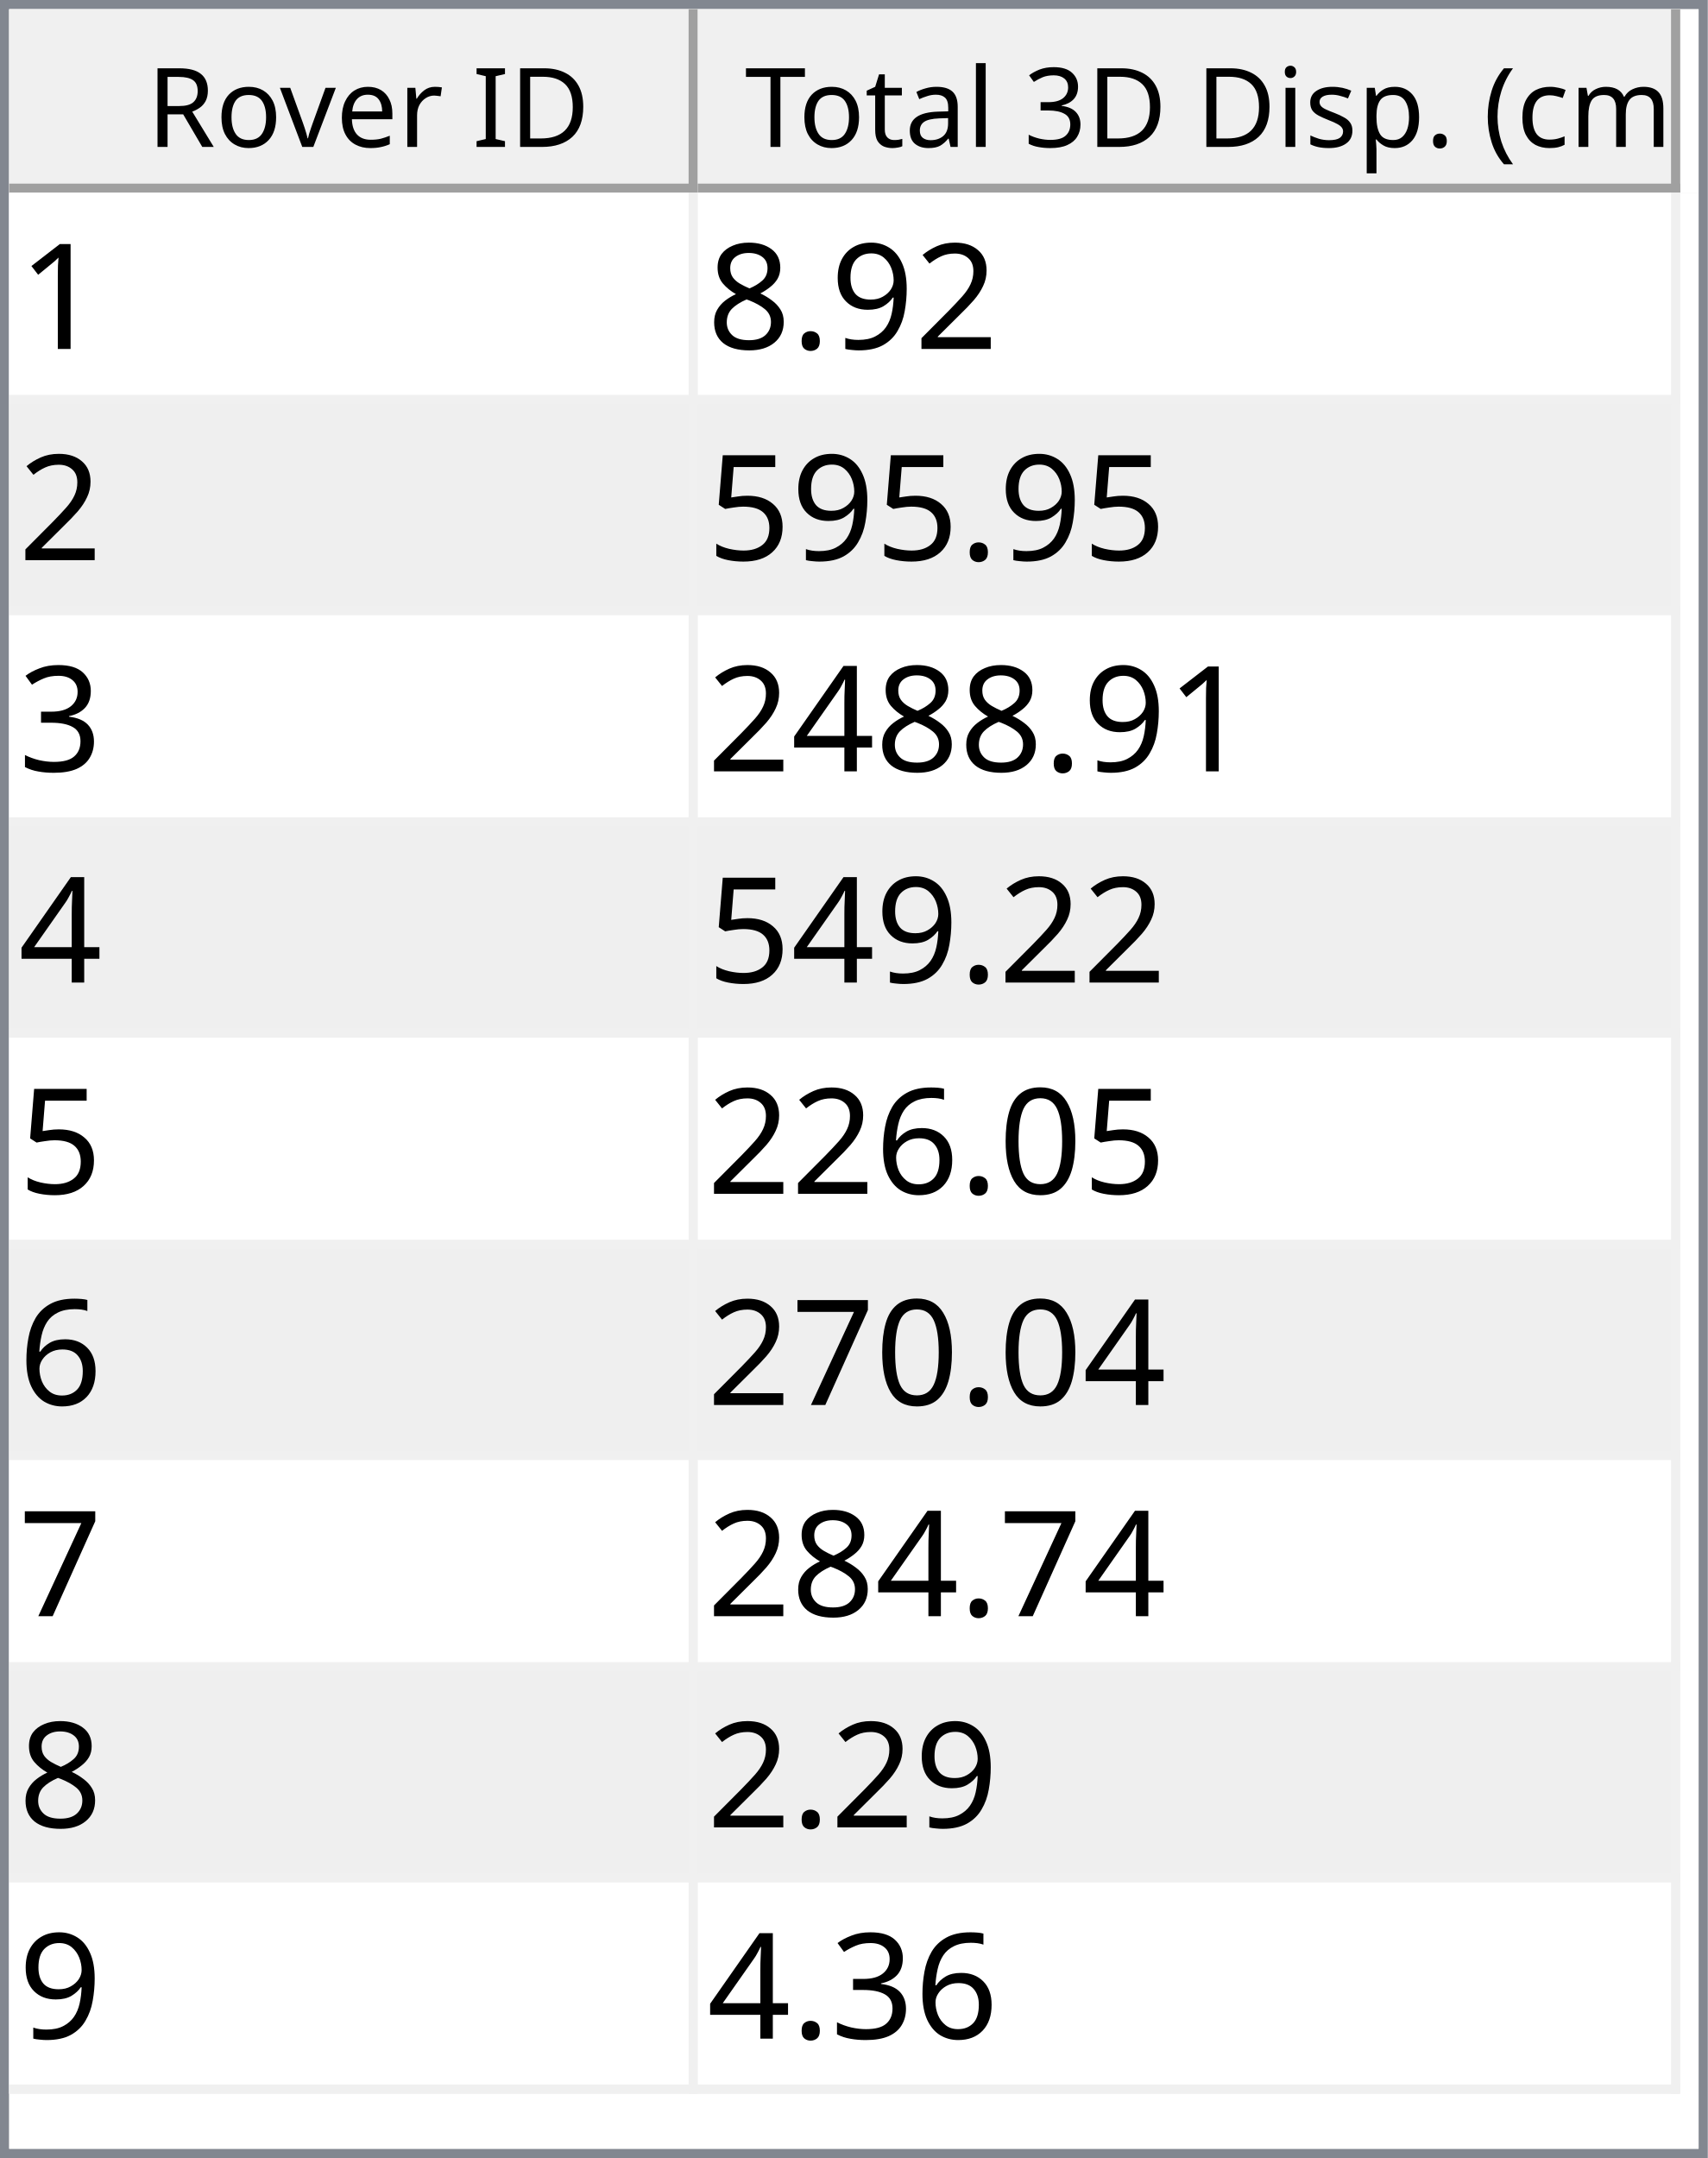
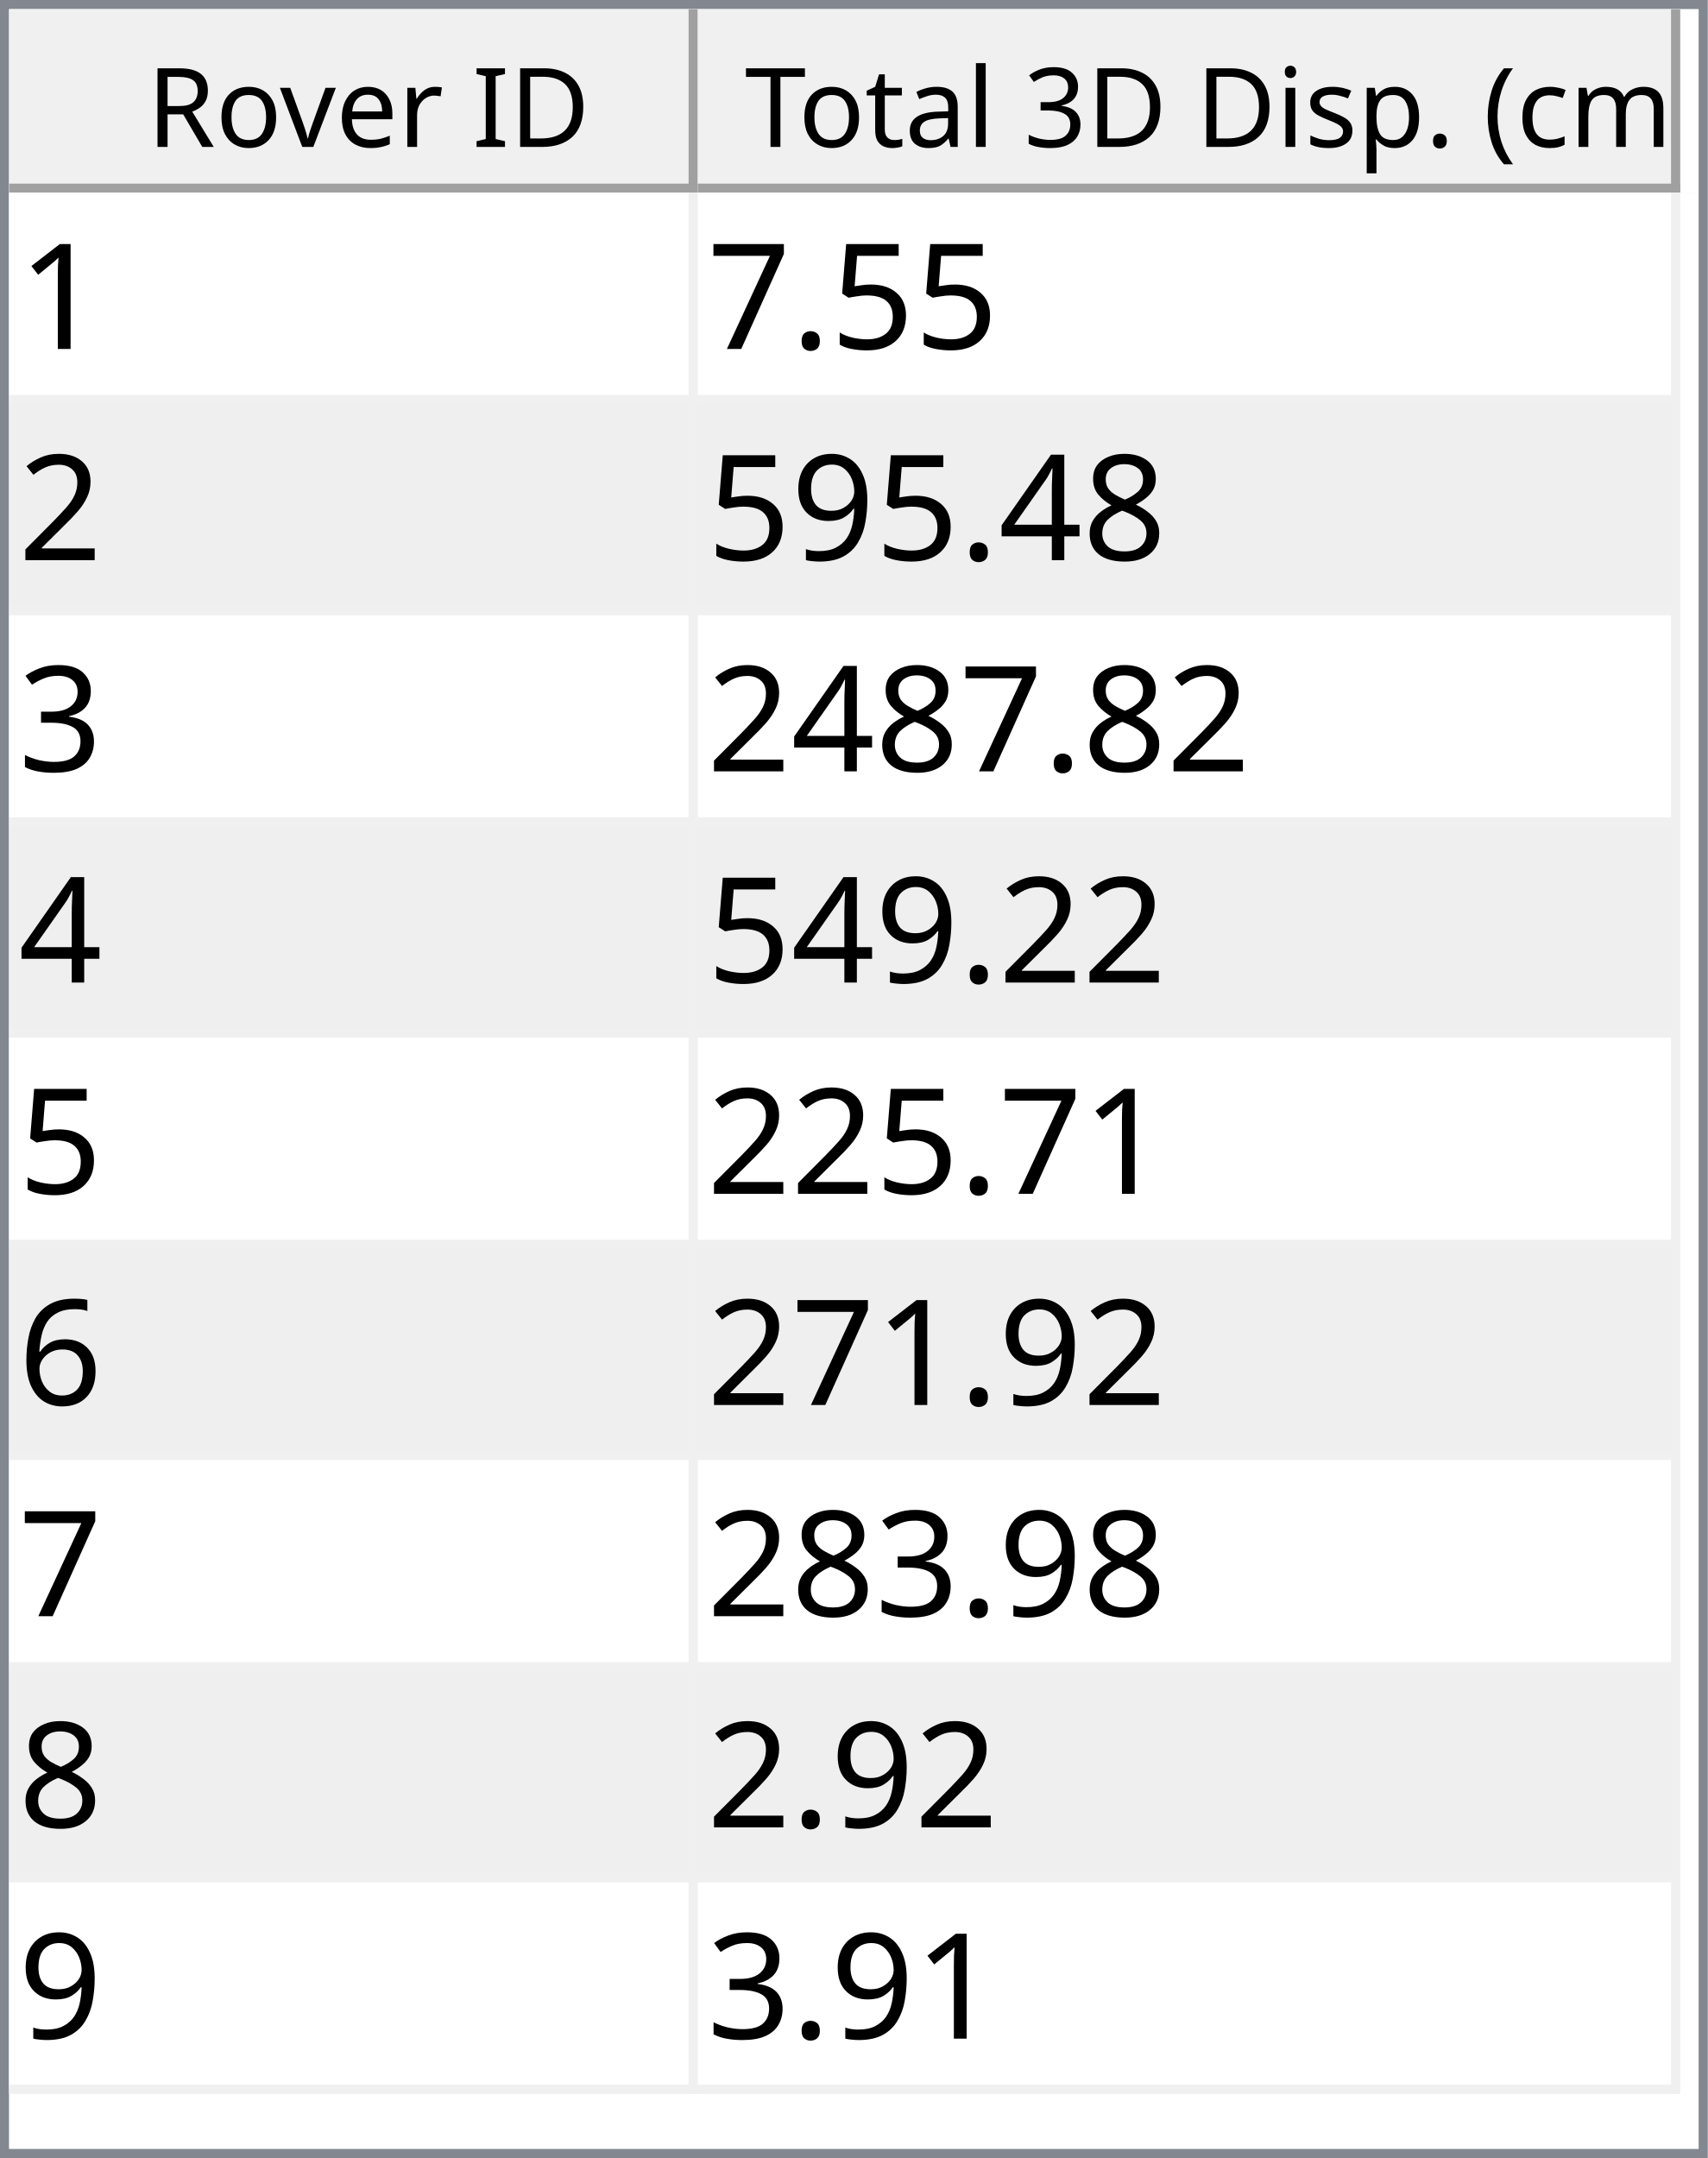
<svg xmlns="http://www.w3.org/2000/svg" style="fill-opacity:1; color-rendering:auto; color-interpolation:auto; text-rendering:auto; stroke:black; stroke-linecap:square; stroke-miterlimit:10; shape-rendering:auto; stroke-opacity:1; fill:black; stroke-dasharray:none; font-weight:normal; stroke-width:1; font-family:'Dialog'; font-style:normal; stroke-linejoin:miter; font-size:12px; stroke-dashoffset:0; image-rendering:auto;" width="186" height="235">
  <defs id="genericDefs" />
  <g>
    <defs id="defs1">
      <clipPath clipPathUnits="userSpaceOnUse" id="clipPath1">
        <path d="M0 0 L186 0 L186 235 L0 235 L0 0 Z" />
      </clipPath>
      <clipPath clipPathUnits="userSpaceOnUse" id="clipPath2">
        <path d="M0 0 L0 235 L186 235 L186 0 Z" />
      </clipPath>
      <clipPath clipPathUnits="userSpaceOnUse" id="clipPath3">
        <path d="M0 0 L0 20 L184 20 L184 0 Z" />
      </clipPath>
      <clipPath clipPathUnits="userSpaceOnUse" id="clipPath4">
        <path d="M0 0 L0 20 L75 20 L75 0 Z" />
      </clipPath>
      <clipPath clipPathUnits="userSpaceOnUse" id="clipPath5">
        <path d="M1 1 L1 19 L74 19 L74 1 Z" />
      </clipPath>
      <clipPath clipPathUnits="userSpaceOnUse" id="clipPath6">
        <path d="M0 0 L0 18 L73 18 L73 0 Z" />
      </clipPath>
      <clipPath clipPathUnits="userSpaceOnUse" id="clipPath7">
        <path d="M-0.5 -0.5 L-0.5 19.5 L74.5 19.5 L74.5 -0.5 Z" />
      </clipPath>
      <clipPath clipPathUnits="userSpaceOnUse" id="clipPath8">
        <path d="M0 0 L0 20 L107 20 L107 0 Z" />
      </clipPath>
      <clipPath clipPathUnits="userSpaceOnUse" id="clipPath9">
        <path d="M1 1 L1 19 L106 19 L106 1 Z" />
      </clipPath>
      <clipPath clipPathUnits="userSpaceOnUse" id="clipPath10">
        <path d="M0 0 L0 18 L105 18 L105 0 Z" />
      </clipPath>
      <clipPath clipPathUnits="userSpaceOnUse" id="clipPath11">
        <path d="M-0.5 -0.5 L-0.5 19.5 L106.5 19.5 L106.5 -0.5 Z" />
      </clipPath>
      <clipPath clipPathUnits="userSpaceOnUse" id="clipPath12">
        <path d="M0 0 L0 213 L184 213 L184 0 Z" />
      </clipPath>
      <clipPath clipPathUnits="userSpaceOnUse" id="clipPath13">
        <path d="M0 0 L0 207 L182 207 L182 0 Z" />
      </clipPath>
      <clipPath clipPathUnits="userSpaceOnUse" id="clipPath14">
        <path d="M-0.5 -0.5 L-0.5 206.5 L181.5 206.5 L181.5 -0.5 Z" />
      </clipPath>
      <clipPath clipPathUnits="userSpaceOnUse" id="clipPath15">
        <path d="M0 0 L0 22 L74 22 L74 0 Z" />
      </clipPath>
      <clipPath clipPathUnits="userSpaceOnUse" id="clipPath16">
        <path d="M0 0 L0 22 L106 22 L106 0 Z" />
      </clipPath>
      <font horiz-adv-x="64.551" id="font1">
        <font-face ascent="107.91" descent="25.098" units-per-em="100" style="font-style:normal; font-family:Segoe UI; font-weight:normal;" />
        <missing-glyph horiz-adv-x="64.551" d="M8.109 0 L8.109 68.266 L56.453 68.266 L56.453 0 L8.109 0 ZM15.328 7.234 L49.219 7.234 L49.219 61.031 L15.328 61.031 L15.328 7.234 Z" />
        <glyph unicode="D" horiz-adv-x="70.117" d="M9.188 0 L9.188 70.016 L28.516 70.016 Q65.531 70.016 65.531 35.891 Q65.531 19.672 55.25 9.836 Q44.969 0 27.734 0 L9.188 0 ZM17.391 62.594 L17.391 7.422 L27.828 7.422 Q41.609 7.422 49.273 14.797 Q56.938 22.172 56.938 35.688 Q56.938 62.594 28.328 62.594 L17.391 62.594 Z" />
        <glyph unicode="I" horiz-adv-x="26.611" d="M17.391 0 L9.188 0 L9.188 70.016 L17.391 70.016 L17.391 0 Z" />
        <glyph unicode=" " horiz-adv-x="27.393" d="" />
        <glyph unicode="r" horiz-adv-x="34.766" d="M34.188 41.891 Q32.078 43.5 28.125 43.5 Q23 43.5 19.555 38.672 Q16.109 33.844 16.109 25.484 L16.109 0 L8.109 0 L8.109 50 L16.109 50 L16.109 39.703 L16.312 39.703 Q18.016 44.969 21.531 47.922 Q25.047 50.875 29.391 50.875 Q32.516 50.875 34.188 50.203 L34.188 41.891 Z" />
        <glyph unicode="e" horiz-adv-x="52.295" d="M48.297 23 L12.984 23 Q13.188 14.656 17.484 10.109 Q21.781 5.562 29.297 5.562 Q37.75 5.562 44.828 11.141 L44.828 3.609 Q38.234 -1.172 27.391 -1.172 Q16.797 -1.172 10.742 5.641 Q4.688 12.453 4.688 24.812 Q4.688 36.469 11.305 43.82 Q17.922 51.172 27.734 51.172 Q37.547 51.172 42.922 44.828 Q48.297 38.484 48.297 27.203 L48.297 23 ZM40.094 29.781 Q40.047 36.719 36.75 40.578 Q33.453 44.438 27.594 44.438 Q21.922 44.438 17.969 40.383 Q14.016 36.328 13.094 29.781 L40.094 29.781 Z" />
        <glyph unicode="v" horiz-adv-x="47.9" d="M47.406 50 L27.484 0 L19.625 0 L0.688 50 L9.469 50 L22.172 13.672 Q23.578 9.672 23.922 6.688 L24.125 6.688 Q24.609 10.453 25.688 13.484 L38.969 50 L47.406 50 Z" />
        <glyph unicode="o" horiz-adv-x="58.594" d="M29 -1.172 Q17.922 -1.172 11.305 5.836 Q4.688 12.844 4.688 24.422 Q4.688 37.016 11.57 44.094 Q18.453 51.172 30.172 51.172 Q41.359 51.172 47.633 44.289 Q53.906 37.406 53.906 25.203 Q53.906 13.234 47.141 6.031 Q40.375 -1.172 29 -1.172 ZM29.594 44.438 Q21.875 44.438 17.383 39.188 Q12.891 33.938 12.891 24.703 Q12.891 15.828 17.43 10.695 Q21.969 5.562 29.594 5.562 Q37.359 5.562 41.531 10.594 Q45.703 15.625 45.703 24.906 Q45.703 34.281 41.531 39.359 Q37.359 44.438 29.594 44.438 Z" />
        <glyph unicode="R" horiz-adv-x="59.814" d="M59.375 0 L49.609 0 L37.891 19.625 Q36.281 22.359 34.766 24.289 Q33.25 26.219 31.664 27.438 Q30.078 28.656 28.25 29.219 Q26.422 29.781 24.125 29.781 L17.391 29.781 L17.391 0 L9.188 0 L9.188 70.016 L30.078 70.016 Q34.672 70.016 38.555 68.867 Q42.438 67.719 45.289 65.375 Q48.141 63.031 49.758 59.547 Q51.375 56.062 51.375 51.375 Q51.375 47.703 50.273 44.656 Q49.172 41.609 47.148 39.211 Q45.125 36.812 42.266 35.133 Q39.406 33.453 35.844 32.516 L35.844 32.328 Q37.594 31.547 38.891 30.547 Q40.188 29.547 41.359 28.18 Q42.531 26.812 43.68 25.078 Q44.828 23.344 46.234 21.047 L59.375 0 ZM17.391 62.594 L17.391 37.203 L28.516 37.203 Q31.594 37.203 34.203 38.133 Q36.812 39.062 38.719 40.797 Q40.625 42.531 41.703 45.047 Q42.781 47.562 42.781 50.688 Q42.781 56.297 39.141 59.445 Q35.5 62.594 28.609 62.594 L17.391 62.594 Z" />
        <glyph unicode=")" horiz-adv-x="30.176" d="M8.297 -15.922 L1.172 -15.922 Q16.406 2.344 16.406 26.812 Q16.406 51.469 1.078 70.016 L8.297 70.016 Q23.531 52.156 23.531 26.703 Q23.531 1.375 8.297 -15.922 Z" />
        <glyph unicode="m" horiz-adv-x="86.133" d="M79.109 0 L71.094 0 L71.094 28.719 Q71.094 37.016 68.531 40.727 Q65.969 44.438 59.906 44.438 Q54.781 44.438 51.195 39.75 Q47.609 35.062 47.609 28.516 L47.609 0 L39.594 0 L39.594 29.688 Q39.594 44.438 28.219 44.438 Q22.953 44.438 19.531 40.016 Q16.109 35.594 16.109 28.516 L16.109 0 L8.109 0 L8.109 50 L16.109 50 L16.109 42.094 L16.312 42.094 Q21.625 51.172 31.844 51.172 Q36.969 51.172 40.773 48.312 Q44.578 45.453 46 40.828 Q51.562 51.172 62.594 51.172 Q79.109 51.172 79.109 30.812 L79.109 0 Z" />
        <glyph unicode="c" horiz-adv-x="46.191" d="M42.188 2.297 Q36.422 -1.172 28.516 -1.172 Q17.828 -1.172 11.258 5.789 Q4.688 12.75 4.688 23.828 Q4.688 36.188 11.766 43.68 Q18.844 51.172 30.672 51.172 Q37.25 51.172 42.281 48.734 L42.281 40.531 Q36.719 44.438 30.375 44.438 Q22.703 44.438 17.797 38.945 Q12.891 33.453 12.891 24.516 Q12.891 15.719 17.508 10.641 Q22.125 5.562 29.891 5.562 Q36.422 5.562 42.188 9.906 L42.188 2.297 Z" />
        <glyph unicode="(" horiz-adv-x="30.176" d="M29.109 -15.922 L21.969 -15.922 Q6.844 1.375 6.844 26.703 Q6.844 52.156 21.969 70.016 L29.203 70.016 Q13.875 51.469 13.875 26.812 Q13.875 2.344 29.109 -15.922 Z" />
        <glyph unicode="." horiz-adv-x="21.68" d="M10.891 -1.078 Q8.641 -1.078 7.055 0.539 Q5.469 2.156 5.469 4.391 Q5.469 6.641 7.055 8.273 Q8.641 9.906 10.891 9.906 Q13.188 9.906 14.797 8.273 Q16.406 6.641 16.406 4.391 Q16.406 2.156 14.797 0.539 Q13.188 -1.078 10.891 -1.078 Z" />
        <glyph unicode="p" horiz-adv-x="58.789" d="M16.312 7.234 L16.109 7.234 L16.109 -23 L8.109 -23 L8.109 50 L16.109 50 L16.109 41.219 L16.312 41.219 Q22.219 51.172 33.594 51.172 Q43.266 51.172 48.688 44.461 Q54.109 37.75 54.109 26.469 Q54.109 13.922 48 6.375 Q41.891 -1.172 31.297 -1.172 Q21.578 -1.172 16.312 7.234 ZM16.109 27.391 L16.109 20.406 Q16.109 14.203 20.141 9.883 Q24.172 5.562 30.375 5.562 Q37.641 5.562 41.773 11.133 Q45.906 16.703 45.906 26.609 Q45.906 34.969 42.047 39.703 Q38.188 44.438 31.594 44.438 Q24.609 44.438 20.359 39.578 Q16.109 34.719 16.109 27.391 Z" />
        <glyph unicode="s" horiz-adv-x="42.432" d="M5.078 1.812 L5.078 10.406 Q11.625 5.562 19.484 5.562 Q30.031 5.562 30.031 12.594 Q30.031 14.594 29.125 15.992 Q28.219 17.391 26.68 18.461 Q25.141 19.531 23.07 20.383 Q21 21.234 18.609 22.172 Q15.281 23.484 12.766 24.828 Q10.25 26.172 8.57 27.859 Q6.891 29.547 6.031 31.695 Q5.172 33.844 5.172 36.719 Q5.172 40.234 6.789 42.945 Q8.406 45.656 11.086 47.484 Q13.766 49.312 17.211 50.242 Q20.656 51.172 24.312 51.172 Q30.812 51.172 35.938 48.922 L35.938 40.828 Q30.422 44.438 23.25 44.438 Q21 44.438 19.195 43.922 Q17.391 43.406 16.094 42.477 Q14.797 41.547 14.086 40.258 Q13.375 38.969 13.375 37.406 Q13.375 35.453 14.086 34.133 Q14.797 32.812 16.164 31.789 Q17.531 30.766 19.484 29.938 Q21.438 29.109 23.922 28.125 Q27.25 26.859 29.883 25.516 Q32.516 24.172 34.375 22.484 Q36.234 20.797 37.234 18.602 Q38.234 16.406 38.234 13.375 Q38.234 9.672 36.602 6.938 Q34.969 4.203 32.234 2.398 Q29.5 0.594 25.93 -0.289 Q22.359 -1.172 18.453 -1.172 Q10.75 -1.172 5.078 1.812 Z" />
        <glyph unicode="i" horiz-adv-x="24.219" d="M12.203 62.703 Q10.062 62.703 8.547 64.164 Q7.031 65.625 7.031 67.875 Q7.031 70.125 8.547 71.609 Q10.062 73.094 12.203 73.094 Q14.406 73.094 15.945 71.609 Q17.484 70.125 17.484 67.875 Q17.484 65.719 15.945 64.211 Q14.406 62.703 12.203 62.703 ZM16.109 0 L8.109 0 L8.109 50 L16.109 50 L16.109 0 Z" />
        <glyph unicode="3" horiz-adv-x="53.906" d="M46.531 19.828 Q46.531 15.094 44.75 11.211 Q42.969 7.328 39.719 4.57 Q36.469 1.812 31.93 0.297 Q27.391 -1.219 21.922 -1.219 Q11.922 -1.219 6 2.594 L6 11.188 Q13.094 5.609 22.219 5.609 Q25.875 5.609 28.828 6.539 Q31.781 7.469 33.906 9.227 Q36.031 10.984 37.18 13.477 Q38.328 15.969 38.328 19.094 Q38.328 32.812 18.797 32.812 L12.984 32.812 L12.984 39.594 L18.5 39.594 Q35.797 39.594 35.797 52.484 Q35.797 64.406 22.609 64.406 Q15.188 64.406 8.688 59.422 L8.688 67.188 Q15.375 71.188 24.609 71.188 Q29 71.188 32.57 69.969 Q36.141 68.75 38.68 66.555 Q41.219 64.359 42.609 61.281 Q44 58.203 44 54.5 Q44 40.672 30.031 36.719 L30.031 36.531 Q33.594 36.141 36.625 34.797 Q39.656 33.453 41.852 31.305 Q44.047 29.156 45.289 26.25 Q46.531 23.344 46.531 19.828 Z" />
        <glyph unicode="l" horiz-adv-x="24.219" d="M16.109 0 L8.109 0 L8.109 74.031 L16.109 74.031 L16.109 0 Z" />
        <glyph unicode="a" horiz-adv-x="50.879" d="M43.891 0 L35.891 0 L35.891 7.812 L35.688 7.812 Q30.469 -1.172 20.312 -1.172 Q12.844 -1.172 8.617 2.781 Q4.391 6.734 4.391 13.281 Q4.391 27.297 20.906 29.594 L35.891 31.688 Q35.891 44.438 25.594 44.438 Q16.547 44.438 9.281 38.281 L9.281 46.484 Q16.656 51.172 26.266 51.172 Q43.891 51.172 43.891 32.516 L43.891 0 ZM35.891 25.297 L23.828 23.641 Q18.266 22.859 15.43 20.875 Q12.594 18.891 12.594 13.875 Q12.594 10.203 15.211 7.883 Q17.828 5.562 22.172 5.562 Q28.125 5.562 32.008 9.742 Q35.891 13.922 35.891 20.312 L35.891 25.297 Z" />
        <glyph unicode="t" horiz-adv-x="33.887" d="M31.297 0.484 Q28.469 -1.078 23.828 -1.078 Q10.688 -1.078 10.688 13.578 L10.688 43.172 L2.094 43.172 L2.094 50 L10.688 50 L10.688 62.203 L18.703 64.797 L18.703 50 L31.297 50 L31.297 43.172 L18.703 43.172 L18.703 14.984 Q18.703 9.969 20.414 7.82 Q22.125 5.672 26.078 5.672 Q29.109 5.672 31.297 7.328 L31.297 0.484 Z" />
        <glyph unicode="T" horiz-adv-x="52.393" d="M50.594 62.594 L30.375 62.594 L30.375 0 L22.172 0 L22.172 62.594 L2 62.594 L2 70.016 L50.594 70.016 L50.594 62.594 Z" />
      </font>
      <font horiz-adv-x="75.0" id="font2">
        <font-face ascent="100.537" descent="21.973" units-per-em="100" style="font-style:normal; font-family:sans-serif; font-weight:normal;" />
        <missing-glyph horiz-adv-x="75.0" d="M12.5 0 L12.5 62.5 L62.5 62.5 L62.5 0 L12.5 0 ZM14.062 1.562 L60.938 1.562 L60.938 60.938 L14.062 60.938 L14.062 1.562 Z" />
        <glyph unicode="1" horiz-adv-x="55.615" d="M37.25 0 L28.469 0 L28.469 56 Q25.297 52.984 20.141 49.953 Q14.984 46.922 10.891 45.406 L10.891 53.906 Q18.266 57.375 23.781 62.305 Q29.297 67.234 31.594 71.875 L37.25 71.875 L37.25 0 Z" />
+         <glyph unicode="5" horiz-adv-x="55.615" d="M4.156 18.75 L13.375 19.531 Q14.406 12.797 18.141 9.398 Q21.875 6 27.156 6 Q33.5 6 37.891 10.789 Q42.281 15.578 42.281 23.484 Q42.281 31 38.062 35.352 Q33.844 39.703 27 39.703 Q22.75 39.703 19.336 37.773 Q15.922 35.844 13.969 32.766 L5.719 33.844 L12.641 70.609 L48.25 70.609 L48.25 62.203 L19.672 62.203 L15.828 42.969 Q22.266 47.469 29.344 47.469 Q38.719 47.469 45.164 40.969 Q51.609 34.469 51.609 24.266 Q51.609 14.547 45.953 7.469 Q39.062 -1.219 27.156 -1.219 Q17.391 -1.219 11.211 4.25 Q5.031 9.719 4.156 18.75 Z" />
+         <glyph unicode="." horiz-adv-x="27.783" d="M9.078 0 L9.078 10.016 L19.094 10.016 L19.094 0 L9.078 0 Z" />
+         <glyph unicode="7" horiz-adv-x="55.615" d="M4.734 62.203 L4.734 70.656 L51.078 70.656 L51.078 63.812 Q44.234 56.547 37.523 44.484 Q30.812 32.422 27.156 19.672 Q24.516 10.688 23.781 0 L14.75 0 Q14.891 8.453 18.062 20.414 Q21.234 32.375 27.172 43.484 Q33.109 54.594 39.797 62.203 L4.734 62.203 Z" />
        <glyph unicode="2" horiz-adv-x="55.615" d="M50.344 8.453 L50.344 0 L3.031 0 Q2.938 3.172 4.047 6.109 Q5.859 10.938 9.836 15.625 Q13.812 20.312 21.344 26.469 Q33.016 36.031 37.117 41.625 Q41.219 47.219 41.219 52.203 Q41.219 57.422 37.477 61.008 Q33.734 64.594 27.734 64.594 Q21.391 64.594 17.578 60.789 Q13.766 56.984 13.719 50.25 L4.688 51.172 Q5.609 61.281 11.664 66.578 Q17.719 71.875 27.938 71.875 Q38.234 71.875 44.242 66.164 Q50.25 60.453 50.25 52 Q50.25 47.703 48.492 43.555 Q46.734 39.406 42.656 34.812 Q38.578 30.219 29.109 22.219 Q21.188 15.578 18.945 13.211 Q16.703 10.844 15.234 8.453 L50.344 8.453 Z" />
+         <glyph unicode="8" horiz-adv-x="55.615" d="M17.672 38.812 Q12.203 40.828 9.57 44.539 Q6.938 48.25 6.938 53.422 Q6.938 61.234 12.555 66.555 Q18.172 71.875 27.484 71.875 Q36.859 71.875 42.578 66.43 Q48.297 60.984 48.297 53.172 Q48.297 48.188 45.68 44.508 Q43.062 40.828 37.75 38.812 Q44.344 36.672 47.781 31.883 Q51.219 27.094 51.219 20.453 Q51.219 11.281 44.727 5.031 Q38.234 -1.219 27.641 -1.219 Q17.047 -1.219 10.547 5.055 Q4.047 11.328 4.047 20.703 Q4.047 27.688 7.594 32.398 Q11.141 37.109 17.672 38.812 ZM15.922 53.719 Q15.922 48.641 19.195 45.414 Q22.469 42.188 27.688 42.188 Q32.766 42.188 36.016 45.383 Q39.266 48.578 39.266 53.219 Q39.266 58.062 35.914 61.359 Q32.562 64.656 27.594 64.656 Q22.562 64.656 19.242 61.43 Q15.922 58.203 15.922 53.719 ZM13.094 20.656 Q13.094 16.891 14.875 13.375 Q16.656 9.859 20.172 7.93 Q23.688 6 27.734 6 Q34.031 6 38.133 10.055 Q42.234 14.109 42.234 20.359 Q42.234 26.703 38.016 30.859 Q33.797 35.016 27.438 35.016 Q21.234 35.016 17.164 30.914 Q13.094 26.812 13.094 20.656 Z" />
+         <glyph unicode="4" horiz-adv-x="55.615" d="M32.328 0 L32.328 17.141 L1.266 17.141 L1.266 25.203 L33.938 71.578 L41.109 71.578 L41.109 25.203 L50.781 25.203 L50.781 17.141 L41.109 17.141 L41.109 0 L32.328 0 ZM32.328 25.203 L32.328 57.469 L9.906 25.203 L32.328 25.203 Z" />
        <glyph unicode="9" horiz-adv-x="55.615" d="M5.469 16.547 L13.922 17.328 Q14.984 11.375 18.016 8.688 Q21.047 6 25.781 6 Q29.828 6 32.883 7.859 Q35.938 9.719 37.891 12.82 Q39.844 15.922 41.164 21.195 Q42.484 26.469 42.484 31.938 Q42.484 32.516 42.438 33.688 Q39.797 29.5 35.234 26.883 Q30.672 24.266 25.344 24.266 Q16.453 24.266 10.305 30.711 Q4.156 37.156 4.156 47.703 Q4.156 58.594 10.578 65.234 Q17 71.875 26.656 71.875 Q33.641 71.875 39.43 68.117 Q45.219 64.359 48.219 57.398 Q51.219 50.438 51.219 37.25 Q51.219 23.531 48.242 15.406 Q45.266 7.281 39.383 3.031 Q33.5 -1.219 25.594 -1.219 Q17.188 -1.219 11.867 3.445 Q6.547 8.109 5.469 16.547 ZM41.453 48.141 Q41.453 55.719 37.43 60.156 Q33.406 64.594 27.734 64.594 Q21.875 64.594 17.531 59.812 Q13.188 55.031 13.188 47.406 Q13.188 40.578 17.312 36.305 Q21.438 32.031 27.484 32.031 Q33.594 32.031 37.523 36.305 Q41.453 40.578 41.453 48.141 Z" />
-         <glyph unicode="." horiz-adv-x="27.783" d="M9.078 0 L9.078 10.016 L19.094 10.016 L19.094 0 L9.078 0 Z" />
-         <glyph unicode="8" horiz-adv-x="55.615" d="M17.672 38.812 Q12.203 40.828 9.57 44.539 Q6.938 48.25 6.938 53.422 Q6.938 61.234 12.555 66.555 Q18.172 71.875 27.484 71.875 Q36.859 71.875 42.578 66.43 Q48.297 60.984 48.297 53.172 Q48.297 48.188 45.68 44.508 Q43.062 40.828 37.75 38.812 Q44.344 36.672 47.781 31.883 Q51.219 27.094 51.219 20.453 Q51.219 11.281 44.727 5.031 Q38.234 -1.219 27.641 -1.219 Q17.047 -1.219 10.547 5.055 Q4.047 11.328 4.047 20.703 Q4.047 27.688 7.594 32.398 Q11.141 37.109 17.672 38.812 ZM15.922 53.719 Q15.922 48.641 19.195 45.414 Q22.469 42.188 27.688 42.188 Q32.766 42.188 36.016 45.383 Q39.266 48.578 39.266 53.219 Q39.266 58.062 35.914 61.359 Q32.562 64.656 27.594 64.656 Q22.562 64.656 19.242 61.43 Q15.922 58.203 15.922 53.719 ZM13.094 20.656 Q13.094 16.891 14.875 13.375 Q16.656 9.859 20.172 7.93 Q23.688 6 27.734 6 Q34.031 6 38.133 10.055 Q42.234 14.109 42.234 20.359 Q42.234 26.703 38.016 30.859 Q33.797 35.016 27.438 35.016 Q21.234 35.016 17.164 30.914 Q13.094 26.812 13.094 20.656 Z" />
-         <glyph unicode="5" horiz-adv-x="55.615" d="M4.156 18.75 L13.375 19.531 Q14.406 12.797 18.141 9.398 Q21.875 6 27.156 6 Q33.5 6 37.891 10.789 Q42.281 15.578 42.281 23.484 Q42.281 31 38.062 35.352 Q33.844 39.703 27 39.703 Q22.75 39.703 19.336 37.773 Q15.922 35.844 13.969 32.766 L5.719 33.844 L12.641 70.609 L48.25 70.609 L48.25 62.203 L19.672 62.203 L15.828 42.969 Q22.266 47.469 29.344 47.469 Q38.719 47.469 45.164 40.969 Q51.609 34.469 51.609 24.266 Q51.609 14.547 45.953 7.469 Q39.062 -1.219 27.156 -1.219 Q17.391 -1.219 11.211 4.25 Q5.031 9.719 4.156 18.75 Z" />
        <glyph unicode="3" horiz-adv-x="55.615" d="M4.203 18.891 L12.984 20.062 Q14.5 12.594 18.141 9.297 Q21.781 6 27 6 Q33.203 6 37.477 10.297 Q41.75 14.594 41.75 20.953 Q41.75 27 37.797 30.93 Q33.844 34.859 27.734 34.859 Q25.25 34.859 21.531 33.891 L22.516 41.609 Q23.391 41.5 23.922 41.5 Q29.547 41.5 34.039 44.43 Q38.531 47.359 38.531 53.469 Q38.531 58.297 35.258 61.477 Q31.984 64.656 26.812 64.656 Q21.688 64.656 18.266 61.43 Q14.844 58.203 13.875 51.766 L5.078 53.328 Q6.688 62.156 12.398 67.016 Q18.109 71.875 26.609 71.875 Q32.469 71.875 37.398 69.359 Q42.328 66.844 44.945 62.5 Q47.562 58.156 47.562 53.266 Q47.562 48.641 45.07 44.828 Q42.578 41.016 37.703 38.766 Q44.047 37.312 47.562 32.695 Q51.078 28.078 51.078 21.141 Q51.078 11.766 44.242 5.25 Q37.406 -1.266 26.953 -1.266 Q17.531 -1.266 11.305 4.352 Q5.078 9.969 4.203 18.891 Z" />
-         <glyph unicode="4" horiz-adv-x="55.615" d="M32.328 0 L32.328 17.141 L1.266 17.141 L1.266 25.203 L33.938 71.578 L41.109 71.578 L41.109 25.203 L50.781 25.203 L50.781 17.141 L41.109 17.141 L41.109 0 L32.328 0 ZM32.328 25.203 L32.328 57.469 L9.906 25.203 L32.328 25.203 Z" />
-         <glyph unicode="0" horiz-adv-x="55.615" d="M4.156 35.297 Q4.156 48 6.766 55.742 Q9.375 63.484 14.523 67.68 Q19.672 71.875 27.484 71.875 Q33.25 71.875 37.594 69.555 Q41.938 67.234 44.773 62.867 Q47.609 58.5 49.219 52.227 Q50.828 45.953 50.828 35.297 Q50.828 22.703 48.242 14.969 Q45.656 7.234 40.508 3.008 Q35.359 -1.219 27.484 -1.219 Q17.141 -1.219 11.234 6.203 Q4.156 15.141 4.156 35.297 ZM13.188 35.297 Q13.188 17.672 17.312 11.836 Q21.438 6 27.484 6 Q33.547 6 37.672 11.859 Q41.797 17.719 41.797 35.297 Q41.797 52.984 37.672 58.789 Q33.547 64.594 27.391 64.594 Q21.344 64.594 17.719 59.469 Q13.188 52.938 13.188 35.297 Z" />
        <glyph unicode="6" horiz-adv-x="55.615" d="M49.75 54.047 L41.016 53.375 Q39.844 58.547 37.703 60.891 Q34.125 64.656 28.906 64.656 Q24.703 64.656 21.531 62.312 Q17.391 59.281 14.992 53.469 Q12.594 47.656 12.5 36.922 Q15.672 41.75 20.266 44.094 Q24.859 46.438 29.891 46.438 Q38.672 46.438 44.852 39.969 Q51.031 33.5 51.031 23.25 Q51.031 16.5 48.125 10.719 Q45.219 4.938 40.141 1.859 Q35.062 -1.219 28.609 -1.219 Q17.625 -1.219 10.695 6.859 Q3.766 14.938 3.766 33.5 Q3.766 54.25 11.422 63.672 Q18.109 71.875 29.438 71.875 Q37.891 71.875 43.289 67.141 Q48.688 62.406 49.75 54.047 ZM13.875 23.188 Q13.875 18.656 15.797 14.508 Q17.719 10.359 21.188 8.18 Q24.656 6 28.469 6 Q34.031 6 38.039 10.492 Q42.047 14.984 42.047 22.703 Q42.047 30.125 38.086 34.398 Q34.125 38.672 28.125 38.672 Q22.172 38.672 18.023 34.398 Q13.875 30.125 13.875 23.188 Z" />
-         <glyph unicode="7" horiz-adv-x="55.615" d="M4.734 62.203 L4.734 70.656 L51.078 70.656 L51.078 63.812 Q44.234 56.547 37.523 44.484 Q30.812 32.422 27.156 19.672 Q24.516 10.688 23.781 0 L14.75 0 Q14.891 8.453 18.062 20.414 Q21.234 32.375 27.172 43.484 Q33.109 54.594 39.797 62.203 L4.734 62.203 Z" />
      </font>
    </defs>
    <g style="fill:white; stroke:white;">
      <rect x="0" y="0" width="186" style="clip-path:url(#clipPath1); stroke:none;" height="235" />
    </g>
    <g style="fill:white; text-rendering:optimizeSpeed; color-rendering:optimizeSpeed; image-rendering:optimizeSpeed; shape-rendering:crispEdges; stroke:white; color-interpolation:sRGB;">
      <rect x="0" width="186" height="235" y="0" style="stroke:none;" />
      <path style="stroke:none;" d="M0 235 L186 235 L186 0 L0 0 Z" />
    </g>
    <g style="fill:rgb(240,240,240); font-family:'Segoe UI'; stroke:rgb(240,240,240);">
      <rect x="0" y="0" width="186" style="clip-path:url(#clipPath2); stroke:none;" height="235" />
    </g>
    <g style="fill:rgb(130,135,144); font-family:'Segoe UI'; stroke:rgb(130,135,144);">
      <path d="M0 0 L186 0 L186 235 L0 235 L0 0 ZM1 1 L185 1 L185 234 L1 234 L1 1 Z" style="fill-rule:evenodd; clip-path:url(#clipPath2); stroke:none;" />
    </g>
    <g style="fill:white; font-family:'Segoe UI'; stroke:white;" transform="translate(1,1)">
      <rect x="0" y="0" width="184" style="clip-path:url(#clipPath3); stroke:none;" height="20" />
    </g>
    <g style="fill:rgb(240,240,240); font-family:'Segoe UI'; stroke:rgb(240,240,240);" transform="translate(1,1)">
      <rect x="0" y="0" width="75" style="clip-path:url(#clipPath4); stroke:none;" height="20" />
    </g>
    <g style="font-family:'Segoe UI';" transform="translate(2,2)">
      <text x="14" xml:space="preserve" y="14" style="clip-path:url(#clipPath6); stroke:none;">Rover ID</text>
    </g>
    <g style="fill:rgb(160,160,160); font-family:'Segoe UI'; stroke:rgb(160,160,160); stroke-linejoin:bevel;" transform="translate(1.5,1.5)">
      <line x1="74" x2="74" y1="0" style="fill:none; clip-path:url(#clipPath7);" y2="19" />
    </g>
    <g style="fill:rgb(160,160,160); font-family:'Segoe UI'; stroke:rgb(160,160,160); stroke-linejoin:bevel;" transform="matrix(1,0,0,1,1,1) translate(0.5,0.5)">
      <line x1="0" x2="74" y1="19" style="fill:none; clip-path:url(#clipPath7);" y2="19" />
    </g>
    <g style="fill:rgb(240,240,240); font-family:'Segoe UI'; stroke:rgb(240,240,240);" transform="translate(76,1)">
      <rect x="0" y="0" width="107" style="clip-path:url(#clipPath8); stroke:none;" height="20" />
    </g>
    <g style="font-family:'Segoe UI';" transform="translate(77,2)">
      <text x="1" xml:space="preserve" y="14" style="clip-path:url(#clipPath10); stroke:none;"> Total 3D Disp. (cm)</text>
    </g>
    <g style="fill:rgb(160,160,160); font-family:'Segoe UI'; stroke:rgb(160,160,160); stroke-linejoin:bevel;" transform="translate(76.5,1.5)">
      <line x1="106" x2="106" y1="0" style="fill:none; clip-path:url(#clipPath11);" y2="19" />
    </g>
    <g style="fill:rgb(160,160,160); font-family:'Segoe UI'; stroke:rgb(160,160,160); stroke-linejoin:bevel;" transform="matrix(1,0,0,1,76,1) translate(0.5,0.5)">
      <line x1="0" x2="106" y1="19" style="fill:none; clip-path:url(#clipPath11);" y2="19" />
    </g>
    <g style="fill:white; font-family:'Segoe UI'; stroke:white;" transform="translate(1,21)">
      <rect x="0" y="0" width="184" style="clip-path:url(#clipPath12); stroke:none;" height="213" />
    </g>
    <g style="fill:rgb(240,240,240); font-size:16px; font-family:sans-serif; stroke:rgb(240,240,240);" transform="translate(1,21)">
      <rect x="0" y="0" width="182" style="clip-path:url(#clipPath13); stroke:none;" height="207" />
      <line transform="translate(0.5,0.5)" x1="0" x2="181" y1="22" style="clip-path:url(#clipPath14); fill:none; stroke-linejoin:bevel;" y2="22" />
    </g>
    <g transform="matrix(1,0,0,1,1,21) translate(0.5,0.5)" style="fill:rgb(240,240,240); font-size:16px; font-family:sans-serif; stroke:rgb(240,240,240); stroke-linejoin:bevel;">
      <line x1="0" x2="181" y1="45" style="fill:none; clip-path:url(#clipPath14);" y2="45" />
    </g>
    <g transform="matrix(1,0,0,1,1,21) translate(0.5,0.5)" style="fill:rgb(240,240,240); font-size:16px; font-family:sans-serif; stroke:rgb(240,240,240); stroke-linejoin:bevel;">
      <line x1="0" x2="181" y1="68" style="fill:none; clip-path:url(#clipPath14);" y2="68" />
    </g>
    <g transform="matrix(1,0,0,1,1,21) translate(0.5,0.5)" style="fill:rgb(240,240,240); font-size:16px; font-family:sans-serif; stroke:rgb(240,240,240); stroke-linejoin:bevel;">
      <line x1="0" x2="181" y1="91" style="fill:none; clip-path:url(#clipPath14);" y2="91" />
    </g>
    <g transform="matrix(1,0,0,1,1,21) translate(0.5,0.5)" style="fill:rgb(240,240,240); font-size:16px; font-family:sans-serif; stroke:rgb(240,240,240); stroke-linejoin:bevel;">
      <line x1="0" x2="181" y1="114" style="fill:none; clip-path:url(#clipPath14);" y2="114" />
    </g>
    <g transform="matrix(1,0,0,1,1,21) translate(0.5,0.5)" style="fill:rgb(240,240,240); font-size:16px; font-family:sans-serif; stroke:rgb(240,240,240); stroke-linejoin:bevel;">
      <line x1="0" x2="181" y1="137" style="fill:none; clip-path:url(#clipPath14);" y2="137" />
    </g>
    <g transform="matrix(1,0,0,1,1,21) translate(0.5,0.5)" style="fill:rgb(240,240,240); font-size:16px; font-family:sans-serif; stroke:rgb(240,240,240); stroke-linejoin:bevel;">
      <line x1="0" x2="181" y1="160" style="fill:none; clip-path:url(#clipPath14);" y2="160" />
    </g>
    <g transform="matrix(1,0,0,1,1,21) translate(0.5,0.5)" style="fill:rgb(240,240,240); font-size:16px; font-family:sans-serif; stroke:rgb(240,240,240); stroke-linejoin:bevel;">
      <line x1="0" x2="181" y1="183" style="fill:none; clip-path:url(#clipPath14);" y2="183" />
    </g>
    <g transform="matrix(1,0,0,1,1,21) translate(0.5,0.5)" style="fill:rgb(240,240,240); font-size:16px; font-family:sans-serif; stroke:rgb(240,240,240); stroke-linejoin:bevel;">
      <line x1="0" x2="181" y1="206" style="fill:none; clip-path:url(#clipPath14);" y2="206" />
    </g>
    <g transform="matrix(1,0,0,1,1,21) translate(0.5,0.5)" style="fill:rgb(240,240,240); font-size:16px; font-family:sans-serif; stroke:rgb(240,240,240); stroke-linejoin:bevel;">
      <line x1="74" x2="74" y1="0" style="fill:none; clip-path:url(#clipPath14);" y2="206" />
    </g>
    <g transform="matrix(1,0,0,1,1,21) translate(0.5,0.5)" style="fill:rgb(240,240,240); font-size:16px; font-family:sans-serif; stroke:rgb(240,240,240); stroke-linejoin:bevel;">
      <line x1="181" x2="181" y1="0" style="fill:none; clip-path:url(#clipPath14);" y2="206" />
    </g>
    <g style="fill:white; font-size:16px; font-family:sans-serif; stroke:white;" transform="matrix(1,0,0,1,1,21)">
      <rect x="0" y="0" width="74" style="clip-path:url(#clipPath15); stroke:none;" height="22" />
      <text x="1" y="17" style="fill:black; clip-path:url(#clipPath15); stroke:none;" xml:space="preserve">1</text>
    </g>
    <g style="fill:white; font-size:16px; font-family:sans-serif; stroke:white;" transform="matrix(1,0,0,1,1,21) translate(75,0)">
      <rect x="0" y="0" width="106" style="clip-path:url(#clipPath16); stroke:none;" height="22" />
-       <text x="1" y="17" style="fill:black; clip-path:url(#clipPath16); stroke:none;" xml:space="preserve">8.92</text>
+       <text x="1" y="17" style="fill:black; clip-path:url(#clipPath16); stroke:none;" xml:space="preserve">7.55</text>
    </g>
    <g style="fill:rgb(239,239,239); font-size:16px; font-family:sans-serif; stroke:rgb(239,239,239);" transform="matrix(1,0,0,1,1,21) translate(0,23)">
      <rect x="0" y="0" width="74" style="clip-path:url(#clipPath15); stroke:none;" height="22" />
      <text x="1" y="17" style="fill:black; clip-path:url(#clipPath15); stroke:none;" xml:space="preserve">2</text>
    </g>
    <g style="fill:rgb(239,239,239); font-size:16px; font-family:sans-serif; stroke:rgb(239,239,239);" transform="matrix(1,0,0,1,1,21) translate(75,23)">
      <rect x="0" y="0" width="106" style="clip-path:url(#clipPath16); stroke:none;" height="22" />
-       <text x="1" y="17" style="fill:black; clip-path:url(#clipPath16); stroke:none;" xml:space="preserve">595.95</text>
+       <text x="1" y="17" style="fill:black; clip-path:url(#clipPath16); stroke:none;" xml:space="preserve">595.48</text>
    </g>
    <g style="fill:white; font-size:16px; font-family:sans-serif; stroke:white;" transform="matrix(1,0,0,1,1,21) translate(0,46)">
      <rect x="0" y="0" width="74" style="clip-path:url(#clipPath15); stroke:none;" height="22" />
      <text x="1" y="17" style="fill:black; clip-path:url(#clipPath15); stroke:none;" xml:space="preserve">3</text>
    </g>
    <g style="fill:white; font-size:16px; font-family:sans-serif; stroke:white;" transform="matrix(1,0,0,1,1,21) translate(75,46)">
      <rect x="0" y="0" width="106" style="clip-path:url(#clipPath16); stroke:none;" height="22" />
-       <text x="1" y="17" style="fill:black; clip-path:url(#clipPath16); stroke:none;" xml:space="preserve">2488.91</text>
+       <text x="1" y="17" style="fill:black; clip-path:url(#clipPath16); stroke:none;" xml:space="preserve">2487.82</text>
    </g>
    <g style="fill:rgb(239,239,239); font-size:16px; font-family:sans-serif; stroke:rgb(239,239,239);" transform="matrix(1,0,0,1,1,21) translate(0,69)">
      <rect x="0" y="0" width="74" style="clip-path:url(#clipPath15); stroke:none;" height="22" />
      <text x="1" y="17" style="fill:black; clip-path:url(#clipPath15); stroke:none;" xml:space="preserve">4</text>
    </g>
    <g style="fill:rgb(239,239,239); font-size:16px; font-family:sans-serif; stroke:rgb(239,239,239);" transform="matrix(1,0,0,1,1,21) translate(75,69)">
      <rect x="0" y="0" width="106" style="clip-path:url(#clipPath16); stroke:none;" height="22" />
      <text x="1" y="17" style="fill:black; clip-path:url(#clipPath16); stroke:none;" xml:space="preserve">549.22</text>
    </g>
    <g style="fill:white; font-size:16px; font-family:sans-serif; stroke:white;" transform="matrix(1,0,0,1,1,21) translate(0,92)">
      <rect x="0" y="0" width="74" style="clip-path:url(#clipPath15); stroke:none;" height="22" />
      <text x="1" y="17" style="fill:black; clip-path:url(#clipPath15); stroke:none;" xml:space="preserve">5</text>
    </g>
    <g style="fill:white; font-size:16px; font-family:sans-serif; stroke:white;" transform="matrix(1,0,0,1,1,21) translate(75,92)">
      <rect x="0" y="0" width="106" style="clip-path:url(#clipPath16); stroke:none;" height="22" />
-       <text x="1" y="17" style="fill:black; clip-path:url(#clipPath16); stroke:none;" xml:space="preserve">226.05</text>
+       <text x="1" y="17" style="fill:black; clip-path:url(#clipPath16); stroke:none;" xml:space="preserve">225.71</text>
    </g>
    <g style="fill:rgb(239,239,239); font-size:16px; font-family:sans-serif; stroke:rgb(239,239,239);" transform="matrix(1,0,0,1,1,21) translate(0,115)">
      <rect x="0" y="0" width="74" style="clip-path:url(#clipPath15); stroke:none;" height="22" />
      <text x="1" y="17" style="fill:black; clip-path:url(#clipPath15); stroke:none;" xml:space="preserve">6</text>
    </g>
    <g style="fill:rgb(239,239,239); font-size:16px; font-family:sans-serif; stroke:rgb(239,239,239);" transform="matrix(1,0,0,1,1,21) translate(75,115)">
      <rect x="0" y="0" width="106" style="clip-path:url(#clipPath16); stroke:none;" height="22" />
-       <text x="1" y="17" style="fill:black; clip-path:url(#clipPath16); stroke:none;" xml:space="preserve">270.04</text>
+       <text x="1" y="17" style="fill:black; clip-path:url(#clipPath16); stroke:none;" xml:space="preserve">271.92</text>
    </g>
    <g style="fill:white; font-size:16px; font-family:sans-serif; stroke:white;" transform="matrix(1,0,0,1,1,21) translate(0,138)">
      <rect x="0" y="0" width="74" style="clip-path:url(#clipPath15); stroke:none;" height="22" />
      <text x="1" y="17" style="fill:black; clip-path:url(#clipPath15); stroke:none;" xml:space="preserve">7</text>
    </g>
    <g style="fill:white; font-size:16px; font-family:sans-serif; stroke:white;" transform="matrix(1,0,0,1,1,21) translate(75,138)">
      <rect x="0" y="0" width="106" style="clip-path:url(#clipPath16); stroke:none;" height="22" />
-       <text x="1" y="17" style="fill:black; clip-path:url(#clipPath16); stroke:none;" xml:space="preserve">284.74</text>
+       <text x="1" y="17" style="fill:black; clip-path:url(#clipPath16); stroke:none;" xml:space="preserve">283.98</text>
    </g>
    <g style="fill:rgb(239,239,239); font-size:16px; font-family:sans-serif; stroke:rgb(239,239,239);" transform="matrix(1,0,0,1,1,21) translate(0,161)">
      <rect x="0" y="0" width="74" style="clip-path:url(#clipPath15); stroke:none;" height="22" />
      <text x="1" y="17" style="fill:black; clip-path:url(#clipPath15); stroke:none;" xml:space="preserve">8</text>
    </g>
    <g style="fill:rgb(239,239,239); font-size:16px; font-family:sans-serif; stroke:rgb(239,239,239);" transform="matrix(1,0,0,1,1,21) translate(75,161)">
      <rect x="0" y="0" width="106" style="clip-path:url(#clipPath16); stroke:none;" height="22" />
-       <text x="1" y="17" style="fill:black; clip-path:url(#clipPath16); stroke:none;" xml:space="preserve">2.29</text>
+       <text x="1" y="17" style="fill:black; clip-path:url(#clipPath16); stroke:none;" xml:space="preserve">2.92</text>
    </g>
    <g style="fill:white; font-size:16px; font-family:sans-serif; stroke:white;" transform="matrix(1,0,0,1,1,21) translate(0,184)">
      <rect x="0" y="0" width="74" style="clip-path:url(#clipPath15); stroke:none;" height="22" />
      <text x="1" y="17" style="fill:black; clip-path:url(#clipPath15); stroke:none;" xml:space="preserve">9</text>
    </g>
    <g style="fill:white; font-size:16px; font-family:sans-serif; stroke:white;" transform="matrix(1,0,0,1,1,21) translate(75,184)">
      <rect x="0" y="0" width="106" style="clip-path:url(#clipPath16); stroke:none;" height="22" />
-       <text x="1" y="17" style="fill:black; clip-path:url(#clipPath16); stroke:none;" xml:space="preserve">4.36</text>
+       <text x="1" y="17" style="fill:black; clip-path:url(#clipPath16); stroke:none;" xml:space="preserve">3.91</text>
    </g>
  </g>
</svg>
